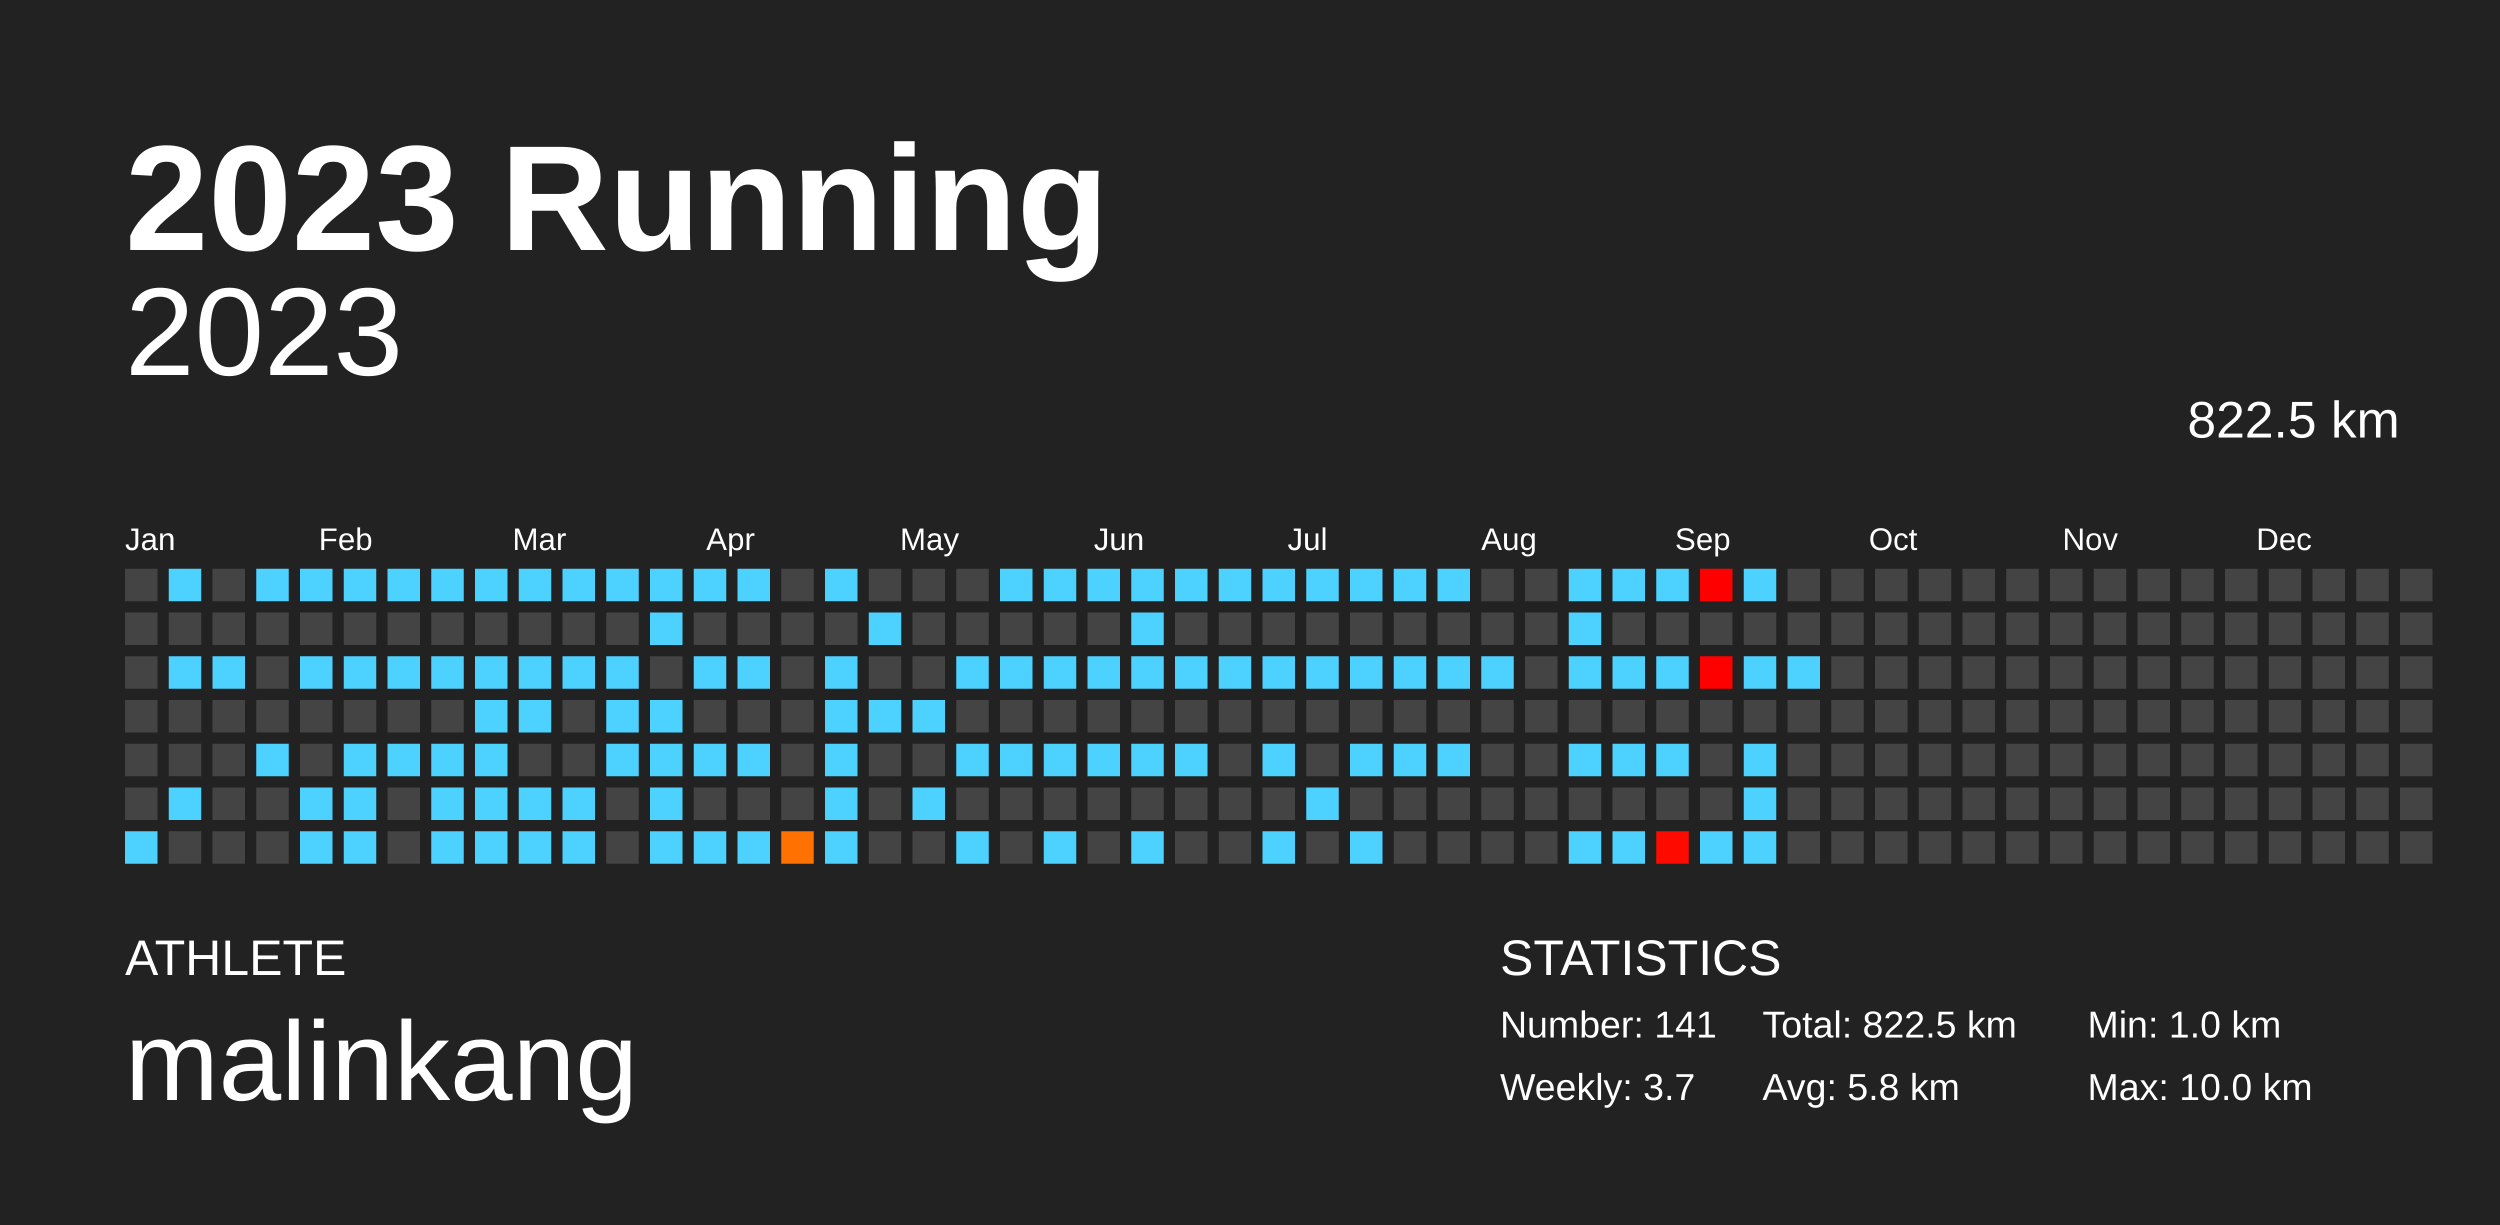
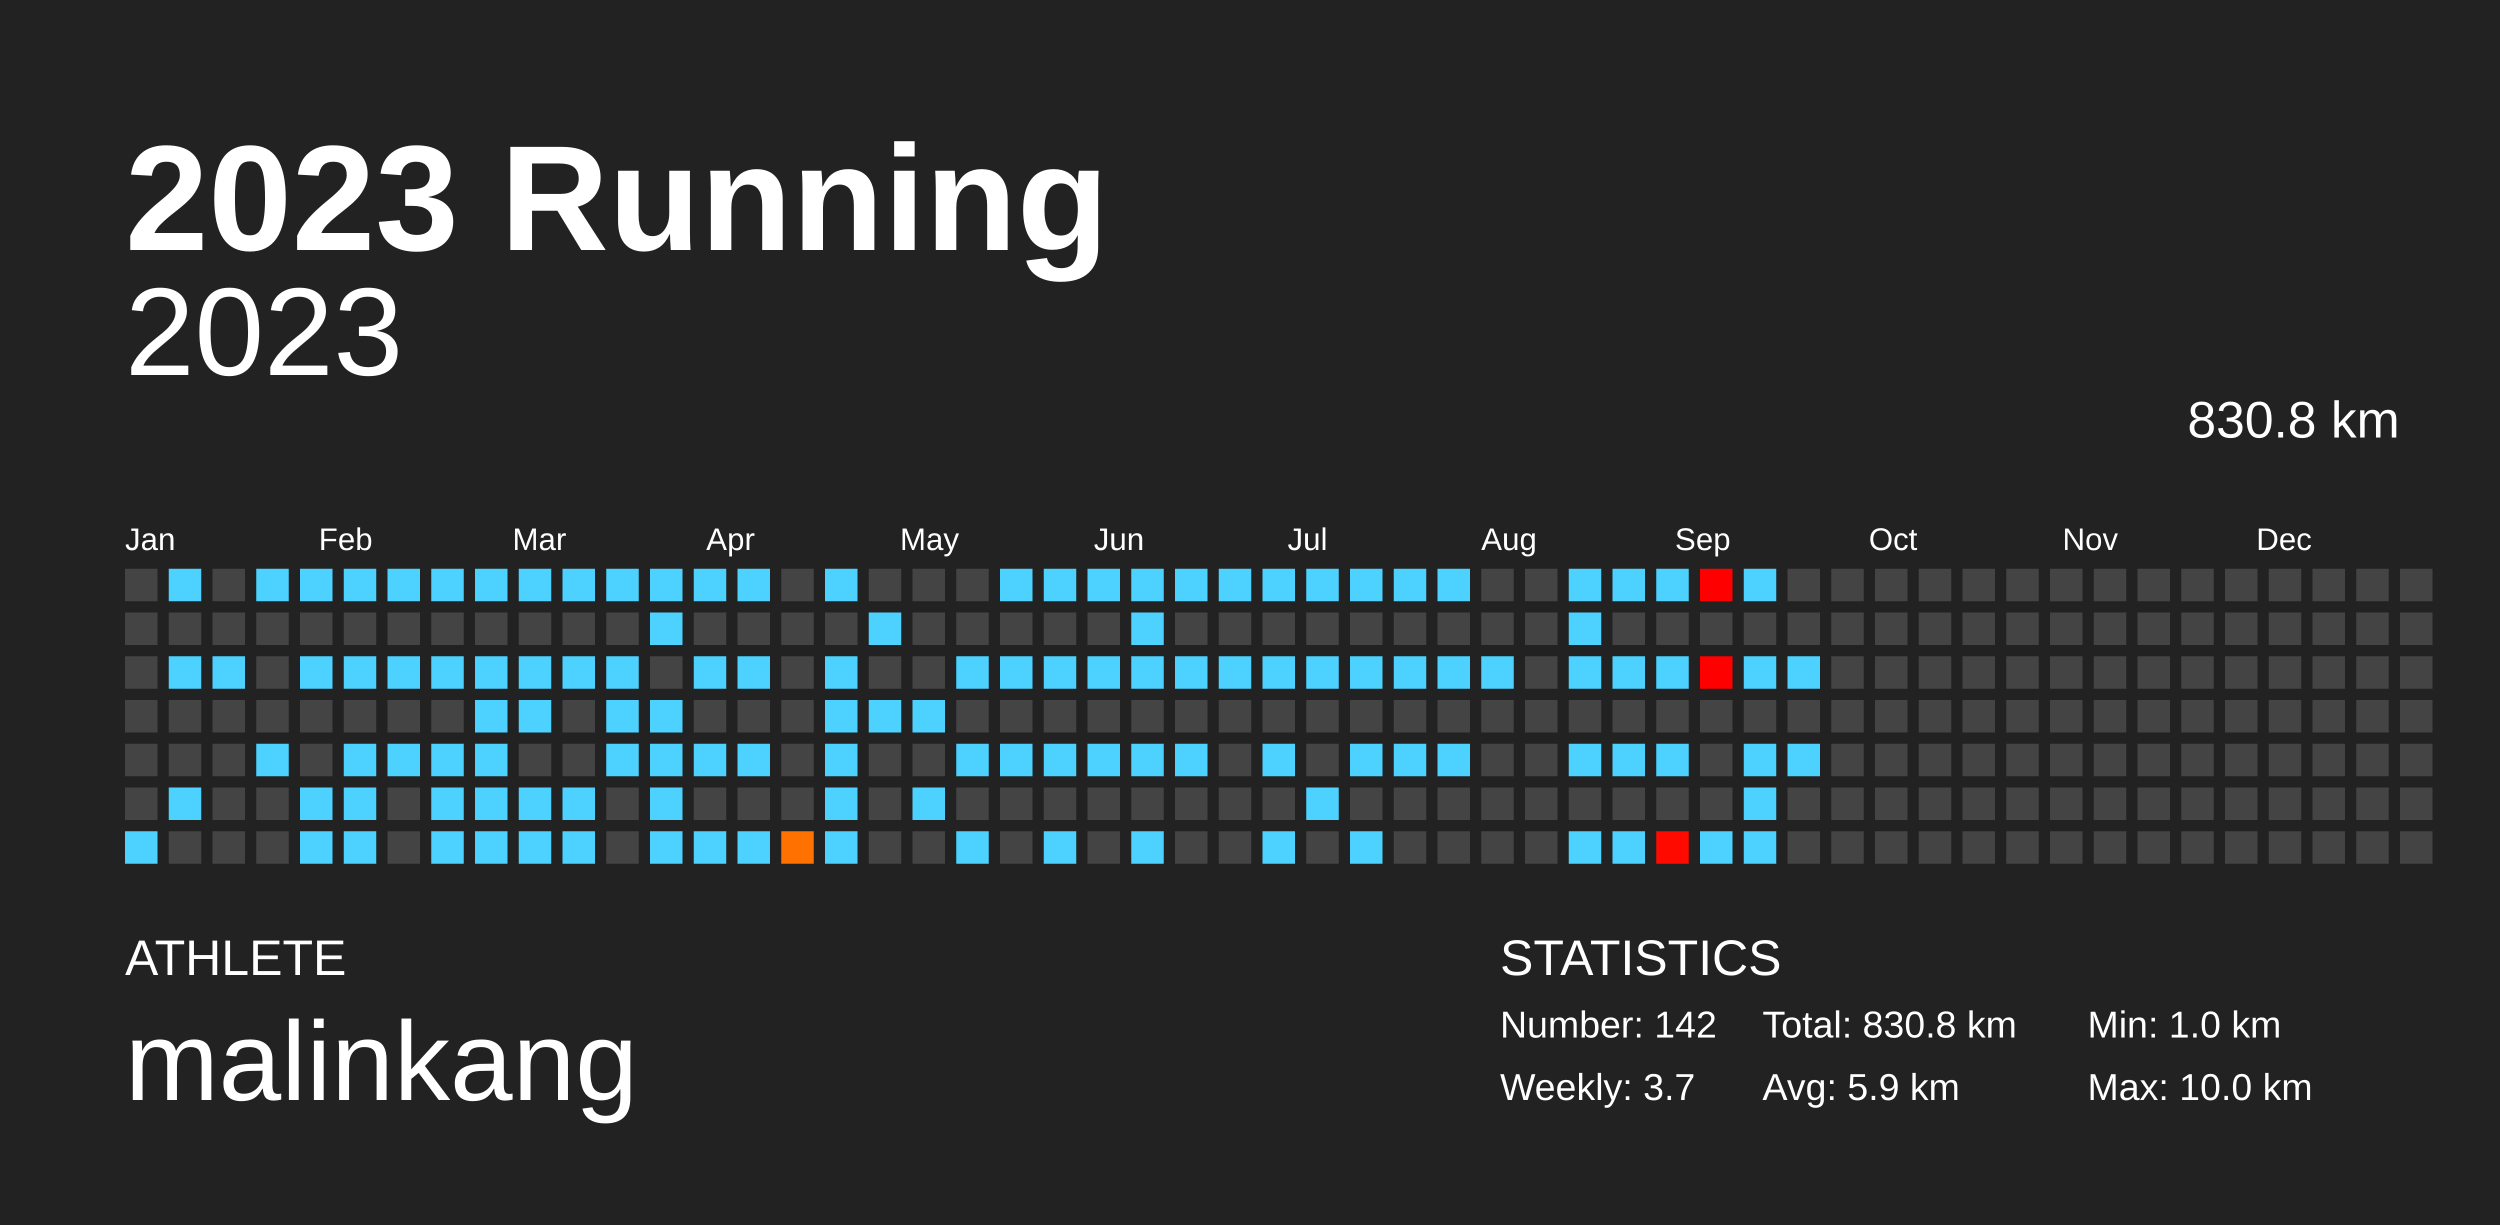
<svg xmlns="http://www.w3.org/2000/svg" baseProfile="full" height="98mm" version="1.1" viewBox="0,0,200,98" width="200mm">
  <defs />
  <rect fill="#222222" height="98" width="200" x="0" y="0" />
  <text fill="#FFFFFF" style="font-size:12px; font-family:Arial; font-weight:bold;" x="10" y="20">2023 Running</text>
  <text fill="#FFFFFF" style="font-size:4px; font-family:Arial" x="10" y="78">ATHLETE</text>
  <text fill="#FFFFFF" style="font-size:9px; font-family:Arial" x="10" y="88">malinkang</text>
  <text fill="#FFFFFF" style="font-size:4px; font-family:Arial" x="120" y="78">STATISTICS</text>
-   <text fill="#FFFFFF" style="font-size:3px; font-family:Arial" x="120" y="83">Number: 141</text>
+   <text fill="#FFFFFF" style="font-size:3px; font-family:Arial" x="120" y="83">Number: 142</text>
  <text fill="#FFFFFF" style="font-size:3px; font-family:Arial" x="120" y="88">Weekly: 3.7</text>
-   <text fill="#FFFFFF" style="font-size:3px; font-family:Arial" x="141" y="83">Total: 822.5 km</text>
-   <text fill="#FFFFFF" style="font-size:3px; font-family:Arial" x="141" y="88">Avg: 5.8 km</text>
+   <text fill="#FFFFFF" style="font-size:3px; font-family:Arial" x="141" y="83">Total: 830.8 km</text>
+   <text fill="#FFFFFF" style="font-size:3px; font-family:Arial" x="141" y="88">Avg: 5.9 km</text>
  <text fill="#FFFFFF" style="font-size:3px; font-family:Arial" x="167" y="83">Min: 1.0 km</text>
  <text fill="#FFFFFF" style="font-size:3px; font-family:Arial" x="167" y="88">Max: 10.0 km</text>
  <text alignment-baseline="hanging" fill="#FFFFFF" style="font-size:10.0px; font-family:Arial;" x="10" y="30">2023</text>
-   <text alignment-baseline="hanging" fill="#FFFFFF" style="font-size:4.125px; font-family:Arial;" x="175" y="35">822.5 km</text>
+   <text alignment-baseline="hanging" fill="#FFFFFF" style="font-size:4.125px; font-family:Arial;" x="175" y="35">830.8 km</text>
  <text fill="#FFFFFF" style="font-size:2.5px; font-family:Arial" x="10.0" y="44">Jan</text>
  <text fill="#FFFFFF" style="font-size:2.5px; font-family:Arial" x="25.5" y="44">Feb</text>
  <text fill="#FFFFFF" style="font-size:2.5px; font-family:Arial" x="41.0" y="44">Mar</text>
  <text fill="#FFFFFF" style="font-size:2.5px; font-family:Arial" x="56.5" y="44">Apr</text>
  <text fill="#FFFFFF" style="font-size:2.5px; font-family:Arial" x="72.0" y="44">May</text>
  <text fill="#FFFFFF" style="font-size:2.5px; font-family:Arial" x="87.5" y="44">Jun</text>
  <text fill="#FFFFFF" style="font-size:2.5px; font-family:Arial" x="103.0" y="44">Jul</text>
  <text fill="#FFFFFF" style="font-size:2.5px; font-family:Arial" x="118.5" y="44">Aug</text>
  <text fill="#FFFFFF" style="font-size:2.5px; font-family:Arial" x="134.0" y="44">Sep</text>
  <text fill="#FFFFFF" style="font-size:2.5px; font-family:Arial" x="149.5" y="44">Oct</text>
  <text fill="#FFFFFF" style="font-size:2.5px; font-family:Arial" x="165.0" y="44">Nov</text>
  <text fill="#FFFFFF" style="font-size:2.5px; font-family:Arial" x="180.5" y="44">Dec</text>
  <rect fill="#444444" height="2.6" width="2.6" x="10.0" y="45.5" />
  <rect fill="#444444" height="2.6" width="2.6" x="10.0" y="49.0" />
  <rect fill="#444444" height="2.6" width="2.6" x="10.0" y="52.5" />
  <rect fill="#444444" height="2.6" width="2.6" x="10.0" y="56.0" />
  <rect fill="#444444" height="2.6" width="2.6" x="10.0" y="59.5" />
  <rect fill="#444444" height="2.6" width="2.6" x="10.0" y="63.0" />
  <rect fill="#4dd2ff" height="2.6" width="2.6" x="10.0" y="66.5" />
  <rect fill="#4dd2ff" height="2.6" width="2.6" x="13.5" y="45.5" />
  <rect fill="#444444" height="2.6" width="2.6" x="13.5" y="49.0" />
  <rect fill="#4dd2ff" height="2.6" width="2.6" x="13.5" y="52.5" />
  <rect fill="#444444" height="2.6" width="2.6" x="13.5" y="56.0" />
  <rect fill="#444444" height="2.6" width="2.6" x="13.5" y="59.5" />
  <rect fill="#4dd2ff" height="2.6" width="2.6" x="13.5" y="63.0" />
  <rect fill="#444444" height="2.6" width="2.6" x="13.5" y="66.5" />
  <rect fill="#444444" height="2.6" width="2.6" x="17.0" y="45.5" />
  <rect fill="#444444" height="2.6" width="2.6" x="17.0" y="49.0" />
  <rect fill="#4dd2ff" height="2.6" width="2.6" x="17.0" y="52.5" />
  <rect fill="#444444" height="2.6" width="2.6" x="17.0" y="56.0" />
  <rect fill="#444444" height="2.6" width="2.6" x="17.0" y="59.5" />
  <rect fill="#444444" height="2.6" width="2.6" x="17.0" y="63.0" />
  <rect fill="#444444" height="2.6" width="2.6" x="17.0" y="66.5" />
  <rect fill="#4dd2ff" height="2.6" width="2.6" x="20.5" y="45.5" />
  <rect fill="#444444" height="2.6" width="2.6" x="20.5" y="49.0" />
  <rect fill="#444444" height="2.6" width="2.6" x="20.5" y="52.5" />
  <rect fill="#444444" height="2.6" width="2.6" x="20.5" y="56.0" />
  <rect fill="#4dd2ff" height="2.6" width="2.6" x="20.5" y="59.5" />
  <rect fill="#444444" height="2.6" width="2.6" x="20.5" y="63.0" />
  <rect fill="#444444" height="2.6" width="2.6" x="20.5" y="66.5" />
  <rect fill="#4dd2ff" height="2.6" width="2.6" x="24.0" y="45.5" />
  <rect fill="#444444" height="2.6" width="2.6" x="24.0" y="49.0" />
  <rect fill="#4dd2ff" height="2.6" width="2.6" x="24.0" y="52.5" />
  <rect fill="#444444" height="2.6" width="2.6" x="24.0" y="56.0" />
  <rect fill="#444444" height="2.6" width="2.6" x="24.0" y="59.5" />
  <rect fill="#4dd2ff" height="2.6" width="2.6" x="24.0" y="63.0" />
  <rect fill="#4dd2ff" height="2.6" width="2.6" x="24.0" y="66.5" />
  <rect fill="#4dd2ff" height="2.6" width="2.6" x="27.5" y="45.5" />
  <rect fill="#444444" height="2.6" width="2.6" x="27.5" y="49.0" />
  <rect fill="#4dd2ff" height="2.6" width="2.6" x="27.5" y="52.5" />
  <rect fill="#444444" height="2.6" width="2.6" x="27.5" y="56.0" />
  <rect fill="#4dd2ff" height="2.6" width="2.6" x="27.5" y="59.5" />
  <rect fill="#4dd2ff" height="2.6" width="2.6" x="27.5" y="63.0" />
  <rect fill="#4dd2ff" height="2.6" width="2.6" x="27.5" y="66.5" />
  <rect fill="#4dd2ff" height="2.6" width="2.6" x="31.0" y="45.5" />
  <rect fill="#444444" height="2.6" width="2.6" x="31.0" y="49.0" />
  <rect fill="#4dd2ff" height="2.6" width="2.6" x="31.0" y="52.5" />
  <rect fill="#444444" height="2.6" width="2.6" x="31.0" y="56.0" />
  <rect fill="#4dd2ff" height="2.6" width="2.6" x="31.0" y="59.5" />
  <rect fill="#444444" height="2.6" width="2.6" x="31.0" y="63.0" />
  <rect fill="#444444" height="2.6" width="2.6" x="31.0" y="66.5" />
  <rect fill="#4dd2ff" height="2.6" width="2.6" x="34.5" y="45.5" />
  <rect fill="#444444" height="2.6" width="2.6" x="34.5" y="49.0" />
  <rect fill="#4dd2ff" height="2.6" width="2.6" x="34.5" y="52.5" />
  <rect fill="#444444" height="2.6" width="2.6" x="34.5" y="56.0" />
  <rect fill="#4dd2ff" height="2.6" width="2.6" x="34.5" y="59.5" />
  <rect fill="#4dd2ff" height="2.6" width="2.6" x="34.5" y="63.0" />
  <rect fill="#4dd2ff" height="2.6" width="2.6" x="34.5" y="66.5" />
  <rect fill="#4dd2ff" height="2.6" width="2.6" x="38.0" y="45.5" />
  <rect fill="#444444" height="2.6" width="2.6" x="38.0" y="49.0" />
  <rect fill="#4dd2ff" height="2.6" width="2.6" x="38.0" y="52.5" />
  <rect fill="#4dd2ff" height="2.6" width="2.6" x="38.0" y="56.0" />
  <rect fill="#4dd2ff" height="2.6" width="2.6" x="38.0" y="59.5" />
  <rect fill="#4dd2ff" height="2.6" width="2.6" x="38.0" y="63.0" />
  <rect fill="#4dd2ff" height="2.6" width="2.6" x="38.0" y="66.5" />
  <rect fill="#4dd2ff" height="2.6" width="2.6" x="41.5" y="45.5" />
  <rect fill="#444444" height="2.6" width="2.6" x="41.5" y="49.0" />
  <rect fill="#4dd2ff" height="2.6" width="2.6" x="41.5" y="52.5" />
  <rect fill="#4dd2ff" height="2.6" width="2.6" x="41.5" y="56.0" />
  <rect fill="#444444" height="2.6" width="2.6" x="41.5" y="59.5" />
  <rect fill="#4dd2ff" height="2.6" width="2.6" x="41.5" y="63.0" />
  <rect fill="#4dd2ff" height="2.6" width="2.6" x="41.5" y="66.5" />
  <rect fill="#4dd2ff" height="2.6" width="2.6" x="45.0" y="45.5" />
  <rect fill="#444444" height="2.6" width="2.6" x="45.0" y="49.0" />
  <rect fill="#4dd2ff" height="2.6" width="2.6" x="45.0" y="52.5" />
  <rect fill="#444444" height="2.6" width="2.6" x="45.0" y="56.0" />
  <rect fill="#444444" height="2.6" width="2.6" x="45.0" y="59.5" />
  <rect fill="#4dd2ff" height="2.6" width="2.6" x="45.0" y="63.0" />
  <rect fill="#4dd2ff" height="2.6" width="2.6" x="45.0" y="66.5" />
  <rect fill="#4dd2ff" height="2.6" width="2.6" x="48.5" y="45.5" />
  <rect fill="#444444" height="2.6" width="2.6" x="48.5" y="49.0" />
  <rect fill="#4dd2ff" height="2.6" width="2.6" x="48.5" y="52.5" />
  <rect fill="#4dd2ff" height="2.6" width="2.6" x="48.5" y="56.0" />
  <rect fill="#4dd2ff" height="2.6" width="2.6" x="48.5" y="59.5" />
  <rect fill="#444444" height="2.6" width="2.6" x="48.5" y="63.0" />
  <rect fill="#444444" height="2.6" width="2.6" x="48.5" y="66.5" />
  <rect fill="#4dd2ff" height="2.6" width="2.6" x="52.0" y="45.5" />
  <rect fill="#4dd2ff" height="2.6" width="2.6" x="52.0" y="49.0" />
  <rect fill="#444444" height="2.6" width="2.6" x="52.0" y="52.5" />
  <rect fill="#4dd2ff" height="2.6" width="2.6" x="52.0" y="56.0" />
  <rect fill="#4dd2ff" height="2.6" width="2.6" x="52.0" y="59.5" />
  <rect fill="#4dd2ff" height="2.6" width="2.6" x="52.0" y="63.0" />
  <rect fill="#4dd2ff" height="2.6" width="2.6" x="52.0" y="66.5" />
  <rect fill="#4dd2ff" height="2.6" width="2.6" x="55.5" y="45.5" />
  <rect fill="#444444" height="2.6" width="2.6" x="55.5" y="49.0" />
  <rect fill="#4dd2ff" height="2.6" width="2.6" x="55.5" y="52.5" />
  <rect fill="#444444" height="2.6" width="2.6" x="55.5" y="56.0" />
  <rect fill="#4dd2ff" height="2.6" width="2.6" x="55.5" y="59.5" />
  <rect fill="#444444" height="2.6" width="2.6" x="55.5" y="63.0" />
  <rect fill="#4dd2ff" height="2.6" width="2.6" x="55.5" y="66.5" />
  <rect fill="#4dd2ff" height="2.6" width="2.6" x="59.0" y="45.5" />
  <rect fill="#444444" height="2.6" width="2.6" x="59.0" y="49.0" />
  <rect fill="#4dd2ff" height="2.6" width="2.6" x="59.0" y="52.5" />
  <rect fill="#444444" height="2.6" width="2.6" x="59.0" y="56.0" />
  <rect fill="#4dd2ff" height="2.6" width="2.6" x="59.0" y="59.5" />
  <rect fill="#444444" height="2.6" width="2.6" x="59.0" y="63.0" />
  <rect fill="#4dd2ff" height="2.6" width="2.6" x="59.0" y="66.5" />
  <rect fill="#444444" height="2.6" width="2.6" x="62.5" y="45.5" />
  <rect fill="#444444" height="2.6" width="2.6" x="62.5" y="49.0" />
  <rect fill="#444444" height="2.6" width="2.6" x="62.5" y="52.5" />
  <rect fill="#444444" height="2.6" width="2.6" x="62.5" y="56.0" />
  <rect fill="#444444" height="2.6" width="2.6" x="62.5" y="59.5" />
  <rect fill="#444444" height="2.6" width="2.6" x="62.5" y="63.0" />
  <rect fill="#ff7100" height="2.6" width="2.6" x="62.5" y="66.5" />
  <rect fill="#4dd2ff" height="2.6" width="2.6" x="66.0" y="45.5" />
  <rect fill="#444444" height="2.6" width="2.6" x="66.0" y="49.0" />
  <rect fill="#4dd2ff" height="2.6" width="2.6" x="66.0" y="52.5" />
  <rect fill="#4dd2ff" height="2.6" width="2.6" x="66.0" y="56.0" />
  <rect fill="#4dd2ff" height="2.6" width="2.6" x="66.0" y="59.5" />
  <rect fill="#4dd2ff" height="2.6" width="2.6" x="66.0" y="63.0" />
  <rect fill="#4dd2ff" height="2.6" width="2.6" x="66.0" y="66.5" />
  <rect fill="#444444" height="2.6" width="2.6" x="69.5" y="45.5" />
  <rect fill="#4dd2ff" height="2.6" width="2.6" x="69.5" y="49.0" />
  <rect fill="#444444" height="2.6" width="2.6" x="69.5" y="52.5" />
  <rect fill="#4dd2ff" height="2.6" width="2.6" x="69.5" y="56.0" />
  <rect fill="#444444" height="2.6" width="2.6" x="69.5" y="59.5" />
  <rect fill="#444444" height="2.6" width="2.6" x="69.5" y="63.0" />
  <rect fill="#444444" height="2.6" width="2.6" x="69.5" y="66.5" />
  <rect fill="#444444" height="2.6" width="2.6" x="73.0" y="45.5" />
  <rect fill="#444444" height="2.6" width="2.6" x="73.0" y="49.0" />
  <rect fill="#444444" height="2.6" width="2.6" x="73.0" y="52.5" />
  <rect fill="#4dd2ff" height="2.6" width="2.6" x="73.0" y="56.0" />
  <rect fill="#444444" height="2.6" width="2.6" x="73.0" y="59.5" />
  <rect fill="#4dd2ff" height="2.6" width="2.6" x="73.0" y="63.0" />
  <rect fill="#444444" height="2.6" width="2.6" x="73.0" y="66.5" />
  <rect fill="#444444" height="2.6" width="2.6" x="76.5" y="45.5" />
  <rect fill="#444444" height="2.6" width="2.6" x="76.5" y="49.0" />
  <rect fill="#4dd2ff" height="2.6" width="2.6" x="76.5" y="52.5" />
  <rect fill="#444444" height="2.6" width="2.6" x="76.5" y="56.0" />
  <rect fill="#4dd2ff" height="2.6" width="2.6" x="76.5" y="59.5" />
  <rect fill="#444444" height="2.6" width="2.6" x="76.5" y="63.0" />
  <rect fill="#4dd2ff" height="2.6" width="2.6" x="76.5" y="66.5" />
  <rect fill="#4dd2ff" height="2.6" width="2.6" x="80.0" y="45.5" />
  <rect fill="#444444" height="2.6" width="2.6" x="80.0" y="49.0" />
  <rect fill="#4dd2ff" height="2.6" width="2.6" x="80.0" y="52.5" />
  <rect fill="#444444" height="2.6" width="2.6" x="80.0" y="56.0" />
  <rect fill="#4dd2ff" height="2.6" width="2.6" x="80.0" y="59.5" />
  <rect fill="#444444" height="2.6" width="2.6" x="80.0" y="63.0" />
  <rect fill="#444444" height="2.6" width="2.6" x="80.0" y="66.5" />
  <rect fill="#4dd2ff" height="2.6" width="2.6" x="83.5" y="45.5" />
  <rect fill="#444444" height="2.6" width="2.6" x="83.5" y="49.0" />
  <rect fill="#4dd2ff" height="2.6" width="2.6" x="83.5" y="52.5" />
  <rect fill="#444444" height="2.6" width="2.6" x="83.5" y="56.0" />
  <rect fill="#4dd2ff" height="2.6" width="2.6" x="83.5" y="59.5" />
  <rect fill="#444444" height="2.6" width="2.6" x="83.5" y="63.0" />
  <rect fill="#4dd2ff" height="2.6" width="2.6" x="83.5" y="66.5" />
  <rect fill="#4dd2ff" height="2.6" width="2.6" x="87.0" y="45.5" />
  <rect fill="#444444" height="2.6" width="2.6" x="87.0" y="49.0" />
  <rect fill="#4dd2ff" height="2.6" width="2.6" x="87.0" y="52.5" />
  <rect fill="#444444" height="2.6" width="2.6" x="87.0" y="56.0" />
  <rect fill="#4dd2ff" height="2.6" width="2.6" x="87.0" y="59.5" />
  <rect fill="#444444" height="2.6" width="2.6" x="87.0" y="63.0" />
  <rect fill="#444444" height="2.6" width="2.6" x="87.0" y="66.5" />
  <rect fill="#4dd2ff" height="2.6" width="2.6" x="90.5" y="45.5" />
  <rect fill="#4dd2ff" height="2.6" width="2.6" x="90.5" y="49.0" />
  <rect fill="#4dd2ff" height="2.6" width="2.6" x="90.5" y="52.5" />
  <rect fill="#444444" height="2.6" width="2.6" x="90.5" y="56.0" />
  <rect fill="#4dd2ff" height="2.6" width="2.6" x="90.5" y="59.5" />
  <rect fill="#444444" height="2.6" width="2.6" x="90.5" y="63.0" />
  <rect fill="#4dd2ff" height="2.6" width="2.6" x="90.5" y="66.5" />
  <rect fill="#4dd2ff" height="2.6" width="2.6" x="94.0" y="45.5" />
  <rect fill="#444444" height="2.6" width="2.6" x="94.0" y="49.0" />
  <rect fill="#4dd2ff" height="2.6" width="2.6" x="94.0" y="52.5" />
  <rect fill="#444444" height="2.6" width="2.6" x="94.0" y="56.0" />
  <rect fill="#4dd2ff" height="2.6" width="2.6" x="94.0" y="59.5" />
  <rect fill="#444444" height="2.6" width="2.6" x="94.0" y="63.0" />
  <rect fill="#444444" height="2.6" width="2.6" x="94.0" y="66.5" />
  <rect fill="#4dd2ff" height="2.6" width="2.6" x="97.5" y="45.5" />
  <rect fill="#444444" height="2.6" width="2.6" x="97.5" y="49.0" />
  <rect fill="#4dd2ff" height="2.6" width="2.6" x="97.5" y="52.5" />
  <rect fill="#444444" height="2.6" width="2.6" x="97.5" y="56.0" />
  <rect fill="#444444" height="2.6" width="2.6" x="97.5" y="59.5" />
  <rect fill="#444444" height="2.6" width="2.6" x="97.5" y="63.0" />
  <rect fill="#444444" height="2.6" width="2.6" x="97.5" y="66.5" />
  <rect fill="#4dd2ff" height="2.6" width="2.6" x="101.0" y="45.5" />
  <rect fill="#444444" height="2.6" width="2.6" x="101.0" y="49.0" />
  <rect fill="#4dd2ff" height="2.6" width="2.6" x="101.0" y="52.5" />
  <rect fill="#444444" height="2.6" width="2.6" x="101.0" y="56.0" />
  <rect fill="#4dd2ff" height="2.6" width="2.6" x="101.0" y="59.5" />
  <rect fill="#444444" height="2.6" width="2.6" x="101.0" y="63.0" />
  <rect fill="#4dd2ff" height="2.6" width="2.6" x="101.0" y="66.5" />
  <rect fill="#4dd2ff" height="2.6" width="2.6" x="104.5" y="45.5" />
  <rect fill="#444444" height="2.6" width="2.6" x="104.5" y="49.0" />
  <rect fill="#4dd2ff" height="2.6" width="2.6" x="104.5" y="52.5" />
  <rect fill="#444444" height="2.6" width="2.6" x="104.5" y="56.0" />
  <rect fill="#444444" height="2.6" width="2.6" x="104.5" y="59.5" />
  <rect fill="#4dd2ff" height="2.6" width="2.6" x="104.5" y="63.0" />
  <rect fill="#444444" height="2.6" width="2.6" x="104.5" y="66.5" />
  <rect fill="#4dd2ff" height="2.6" width="2.6" x="108.0" y="45.5" />
  <rect fill="#444444" height="2.6" width="2.6" x="108.0" y="49.0" />
  <rect fill="#4dd2ff" height="2.6" width="2.6" x="108.0" y="52.5" />
  <rect fill="#444444" height="2.6" width="2.6" x="108.0" y="56.0" />
  <rect fill="#4dd2ff" height="2.6" width="2.6" x="108.0" y="59.5" />
  <rect fill="#444444" height="2.6" width="2.6" x="108.0" y="63.0" />
  <rect fill="#4dd2ff" height="2.6" width="2.6" x="108.0" y="66.5" />
  <rect fill="#4dd2ff" height="2.6" width="2.6" x="111.5" y="45.5" />
  <rect fill="#444444" height="2.6" width="2.6" x="111.5" y="49.0" />
  <rect fill="#4dd2ff" height="2.6" width="2.6" x="111.5" y="52.5" />
  <rect fill="#444444" height="2.6" width="2.6" x="111.5" y="56.0" />
  <rect fill="#4dd2ff" height="2.6" width="2.6" x="111.5" y="59.5" />
  <rect fill="#444444" height="2.6" width="2.6" x="111.5" y="63.0" />
  <rect fill="#444444" height="2.6" width="2.6" x="111.5" y="66.5" />
  <rect fill="#4dd2ff" height="2.6" width="2.6" x="115.0" y="45.5" />
  <rect fill="#444444" height="2.6" width="2.6" x="115.0" y="49.0" />
  <rect fill="#4dd2ff" height="2.6" width="2.6" x="115.0" y="52.5" />
  <rect fill="#444444" height="2.6" width="2.6" x="115.0" y="56.0" />
  <rect fill="#4dd2ff" height="2.6" width="2.6" x="115.0" y="59.5" />
  <rect fill="#444444" height="2.6" width="2.6" x="115.0" y="63.0" />
  <rect fill="#444444" height="2.6" width="2.6" x="115.0" y="66.5" />
  <rect fill="#444444" height="2.6" width="2.6" x="118.5" y="45.5" />
  <rect fill="#444444" height="2.6" width="2.6" x="118.5" y="49.0" />
  <rect fill="#4dd2ff" height="2.6" width="2.6" x="118.5" y="52.5" />
  <rect fill="#444444" height="2.6" width="2.6" x="118.5" y="56.0" />
  <rect fill="#444444" height="2.6" width="2.6" x="118.5" y="59.5" />
  <rect fill="#444444" height="2.6" width="2.6" x="118.5" y="63.0" />
  <rect fill="#444444" height="2.6" width="2.6" x="118.5" y="66.5" />
  <rect fill="#444444" height="2.6" width="2.6" x="122.0" y="45.5" />
  <rect fill="#444444" height="2.6" width="2.6" x="122.0" y="49.0" />
  <rect fill="#444444" height="2.6" width="2.6" x="122.0" y="52.5" />
  <rect fill="#444444" height="2.6" width="2.6" x="122.0" y="56.0" />
  <rect fill="#444444" height="2.6" width="2.6" x="122.0" y="59.5" />
  <rect fill="#444444" height="2.6" width="2.6" x="122.0" y="63.0" />
  <rect fill="#444444" height="2.6" width="2.6" x="122.0" y="66.5" />
  <rect fill="#4dd2ff" height="2.6" width="2.6" x="125.5" y="45.5" />
  <rect fill="#4dd2ff" height="2.6" width="2.6" x="125.5" y="49.0" />
  <rect fill="#4dd2ff" height="2.6" width="2.6" x="125.5" y="52.5" />
  <rect fill="#444444" height="2.6" width="2.6" x="125.5" y="56.0" />
  <rect fill="#4dd2ff" height="2.6" width="2.6" x="125.5" y="59.5" />
  <rect fill="#444444" height="2.6" width="2.6" x="125.5" y="63.0" />
  <rect fill="#4dd2ff" height="2.6" width="2.6" x="125.5" y="66.5" />
  <rect fill="#4dd2ff" height="2.6" width="2.6" x="129.0" y="45.5" />
  <rect fill="#444444" height="2.6" width="2.6" x="129.0" y="49.0" />
  <rect fill="#4dd2ff" height="2.6" width="2.6" x="129.0" y="52.5" />
  <rect fill="#444444" height="2.6" width="2.6" x="129.0" y="56.0" />
  <rect fill="#4dd2ff" height="2.6" width="2.6" x="129.0" y="59.5" />
  <rect fill="#444444" height="2.6" width="2.6" x="129.0" y="63.0" />
  <rect fill="#4dd2ff" height="2.6" width="2.6" x="129.0" y="66.5" />
  <rect fill="#4dd2ff" height="2.6" width="2.6" x="132.5" y="45.5" />
  <rect fill="#444444" height="2.6" width="2.6" x="132.5" y="49.0" />
  <rect fill="#4dd2ff" height="2.6" width="2.6" x="132.5" y="52.5" />
  <rect fill="#444444" height="2.6" width="2.6" x="132.5" y="56.0" />
  <rect fill="#4dd2ff" height="2.6" width="2.6" x="132.5" y="59.5" />
  <rect fill="#444444" height="2.6" width="2.6" x="132.5" y="63.0" />
  <rect fill="#ff0a00" height="2.6" width="2.6" x="132.5" y="66.5" />
  <rect fill="#ff0000" height="2.6" width="2.6" x="136.0" y="45.5" />
  <rect fill="#444444" height="2.6" width="2.6" x="136.0" y="49.0" />
  <rect fill="#ff0000" height="2.6" width="2.6" x="136.0" y="52.5" />
  <rect fill="#444444" height="2.6" width="2.6" x="136.0" y="56.0" />
  <rect fill="#444444" height="2.6" width="2.6" x="136.0" y="59.5" />
  <rect fill="#444444" height="2.6" width="2.6" x="136.0" y="63.0" />
  <rect fill="#4dd2ff" height="2.6" width="2.6" x="136.0" y="66.5" />
  <rect fill="#4dd2ff" height="2.6" width="2.6" x="139.5" y="45.5" />
  <rect fill="#444444" height="2.6" width="2.6" x="139.5" y="49.0" />
  <rect fill="#4dd2ff" height="2.6" width="2.6" x="139.5" y="52.5" />
  <rect fill="#444444" height="2.6" width="2.6" x="139.5" y="56.0" />
  <rect fill="#4dd2ff" height="2.6" width="2.6" x="139.5" y="59.5" />
  <rect fill="#4dd2ff" height="2.6" width="2.6" x="139.5" y="63.0" />
  <rect fill="#4dd2ff" height="2.6" width="2.6" x="139.5" y="66.5" />
  <rect fill="#444444" height="2.6" width="2.6" x="143.0" y="45.5" />
  <rect fill="#444444" height="2.6" width="2.6" x="143.0" y="49.0" />
  <rect fill="#4dd2ff" height="2.6" width="2.6" x="143.0" y="52.5" />
  <rect fill="#444444" height="2.6" width="2.6" x="143.0" y="56.0" />
-   <rect fill="#444444" height="2.6" width="2.6" x="143.0" y="59.5" />
+   <rect fill="#4dd2ff" height="2.6" width="2.6" x="143.0" y="59.5" />
  <rect fill="#444444" height="2.6" width="2.6" x="143.0" y="63.0" />
  <rect fill="#444444" height="2.6" width="2.6" x="143.0" y="66.5" />
  <rect fill="#444444" height="2.6" width="2.6" x="146.5" y="45.5" />
  <rect fill="#444444" height="2.6" width="2.6" x="146.5" y="49.0" />
  <rect fill="#444444" height="2.6" width="2.6" x="146.5" y="52.5" />
  <rect fill="#444444" height="2.6" width="2.6" x="146.5" y="56.0" />
  <rect fill="#444444" height="2.6" width="2.6" x="146.5" y="59.5" />
  <rect fill="#444444" height="2.6" width="2.6" x="146.5" y="63.0" />
  <rect fill="#444444" height="2.6" width="2.6" x="146.5" y="66.5" />
  <rect fill="#444444" height="2.6" width="2.6" x="150.0" y="45.5" />
  <rect fill="#444444" height="2.6" width="2.6" x="150.0" y="49.0" />
  <rect fill="#444444" height="2.6" width="2.6" x="150.0" y="52.5" />
  <rect fill="#444444" height="2.6" width="2.6" x="150.0" y="56.0" />
  <rect fill="#444444" height="2.6" width="2.6" x="150.0" y="59.5" />
  <rect fill="#444444" height="2.6" width="2.6" x="150.0" y="63.0" />
  <rect fill="#444444" height="2.6" width="2.6" x="150.0" y="66.5" />
  <rect fill="#444444" height="2.6" width="2.6" x="153.5" y="45.5" />
  <rect fill="#444444" height="2.6" width="2.6" x="153.5" y="49.0" />
  <rect fill="#444444" height="2.6" width="2.6" x="153.5" y="52.5" />
  <rect fill="#444444" height="2.6" width="2.6" x="153.5" y="56.0" />
  <rect fill="#444444" height="2.6" width="2.6" x="153.5" y="59.5" />
  <rect fill="#444444" height="2.6" width="2.6" x="153.5" y="63.0" />
  <rect fill="#444444" height="2.6" width="2.6" x="153.5" y="66.5" />
  <rect fill="#444444" height="2.6" width="2.6" x="157.0" y="45.5" />
  <rect fill="#444444" height="2.6" width="2.6" x="157.0" y="49.0" />
  <rect fill="#444444" height="2.6" width="2.6" x="157.0" y="52.5" />
  <rect fill="#444444" height="2.6" width="2.6" x="157.0" y="56.0" />
  <rect fill="#444444" height="2.6" width="2.6" x="157.0" y="59.5" />
  <rect fill="#444444" height="2.6" width="2.6" x="157.0" y="63.0" />
  <rect fill="#444444" height="2.6" width="2.6" x="157.0" y="66.5" />
  <rect fill="#444444" height="2.6" width="2.6" x="160.5" y="45.5" />
  <rect fill="#444444" height="2.6" width="2.6" x="160.5" y="49.0" />
  <rect fill="#444444" height="2.6" width="2.6" x="160.5" y="52.5" />
  <rect fill="#444444" height="2.6" width="2.6" x="160.5" y="56.0" />
  <rect fill="#444444" height="2.6" width="2.6" x="160.5" y="59.5" />
  <rect fill="#444444" height="2.6" width="2.6" x="160.5" y="63.0" />
  <rect fill="#444444" height="2.6" width="2.6" x="160.5" y="66.5" />
  <rect fill="#444444" height="2.6" width="2.6" x="164.0" y="45.5" />
  <rect fill="#444444" height="2.6" width="2.6" x="164.0" y="49.0" />
  <rect fill="#444444" height="2.6" width="2.6" x="164.0" y="52.5" />
  <rect fill="#444444" height="2.6" width="2.6" x="164.0" y="56.0" />
  <rect fill="#444444" height="2.6" width="2.6" x="164.0" y="59.5" />
  <rect fill="#444444" height="2.6" width="2.6" x="164.0" y="63.0" />
  <rect fill="#444444" height="2.6" width="2.6" x="164.0" y="66.5" />
  <rect fill="#444444" height="2.6" width="2.6" x="167.5" y="45.5" />
  <rect fill="#444444" height="2.6" width="2.6" x="167.5" y="49.0" />
  <rect fill="#444444" height="2.6" width="2.6" x="167.5" y="52.5" />
  <rect fill="#444444" height="2.6" width="2.6" x="167.5" y="56.0" />
  <rect fill="#444444" height="2.6" width="2.6" x="167.5" y="59.5" />
  <rect fill="#444444" height="2.6" width="2.6" x="167.5" y="63.0" />
  <rect fill="#444444" height="2.6" width="2.6" x="167.5" y="66.5" />
  <rect fill="#444444" height="2.6" width="2.6" x="171.0" y="45.5" />
  <rect fill="#444444" height="2.6" width="2.6" x="171.0" y="49.0" />
  <rect fill="#444444" height="2.6" width="2.6" x="171.0" y="52.5" />
  <rect fill="#444444" height="2.6" width="2.6" x="171.0" y="56.0" />
  <rect fill="#444444" height="2.6" width="2.6" x="171.0" y="59.5" />
  <rect fill="#444444" height="2.6" width="2.6" x="171.0" y="63.0" />
  <rect fill="#444444" height="2.6" width="2.6" x="171.0" y="66.5" />
  <rect fill="#444444" height="2.6" width="2.6" x="174.5" y="45.5" />
  <rect fill="#444444" height="2.6" width="2.6" x="174.5" y="49.0" />
  <rect fill="#444444" height="2.6" width="2.6" x="174.5" y="52.5" />
  <rect fill="#444444" height="2.6" width="2.6" x="174.5" y="56.0" />
  <rect fill="#444444" height="2.6" width="2.6" x="174.5" y="59.5" />
  <rect fill="#444444" height="2.6" width="2.6" x="174.5" y="63.0" />
  <rect fill="#444444" height="2.6" width="2.6" x="174.5" y="66.5" />
  <rect fill="#444444" height="2.6" width="2.6" x="178.0" y="45.5" />
  <rect fill="#444444" height="2.6" width="2.6" x="178.0" y="49.0" />
  <rect fill="#444444" height="2.6" width="2.6" x="178.0" y="52.5" />
  <rect fill="#444444" height="2.6" width="2.6" x="178.0" y="56.0" />
  <rect fill="#444444" height="2.6" width="2.6" x="178.0" y="59.5" />
  <rect fill="#444444" height="2.6" width="2.6" x="178.0" y="63.0" />
  <rect fill="#444444" height="2.6" width="2.6" x="178.0" y="66.5" />
  <rect fill="#444444" height="2.6" width="2.6" x="181.5" y="45.5" />
  <rect fill="#444444" height="2.6" width="2.6" x="181.5" y="49.0" />
  <rect fill="#444444" height="2.6" width="2.6" x="181.5" y="52.5" />
  <rect fill="#444444" height="2.6" width="2.6" x="181.5" y="56.0" />
  <rect fill="#444444" height="2.6" width="2.6" x="181.5" y="59.5" />
  <rect fill="#444444" height="2.6" width="2.6" x="181.5" y="63.0" />
  <rect fill="#444444" height="2.6" width="2.6" x="181.5" y="66.5" />
  <rect fill="#444444" height="2.6" width="2.6" x="185.0" y="45.5" />
  <rect fill="#444444" height="2.6" width="2.6" x="185.0" y="49.0" />
  <rect fill="#444444" height="2.6" width="2.6" x="185.0" y="52.5" />
  <rect fill="#444444" height="2.6" width="2.6" x="185.0" y="56.0" />
  <rect fill="#444444" height="2.6" width="2.6" x="185.0" y="59.5" />
  <rect fill="#444444" height="2.6" width="2.6" x="185.0" y="63.0" />
  <rect fill="#444444" height="2.6" width="2.6" x="185.0" y="66.5" />
  <rect fill="#444444" height="2.6" width="2.6" x="188.5" y="45.5" />
  <rect fill="#444444" height="2.6" width="2.6" x="188.5" y="49.0" />
  <rect fill="#444444" height="2.6" width="2.6" x="188.5" y="52.5" />
  <rect fill="#444444" height="2.6" width="2.6" x="188.5" y="56.0" />
  <rect fill="#444444" height="2.6" width="2.6" x="188.5" y="59.5" />
  <rect fill="#444444" height="2.6" width="2.6" x="188.5" y="63.0" />
  <rect fill="#444444" height="2.6" width="2.6" x="188.5" y="66.5" />
  <rect fill="#444444" height="2.6" width="2.6" x="192.0" y="45.5" />
  <rect fill="#444444" height="2.6" width="2.6" x="192.0" y="49.0" />
  <rect fill="#444444" height="2.6" width="2.6" x="192.0" y="52.5" />
  <rect fill="#444444" height="2.6" width="2.6" x="192.0" y="56.0" />
  <rect fill="#444444" height="2.6" width="2.6" x="192.0" y="59.5" />
  <rect fill="#444444" height="2.6" width="2.6" x="192.0" y="63.0" />
  <rect fill="#444444" height="2.6" width="2.6" x="192.0" y="66.5" />
</svg>
